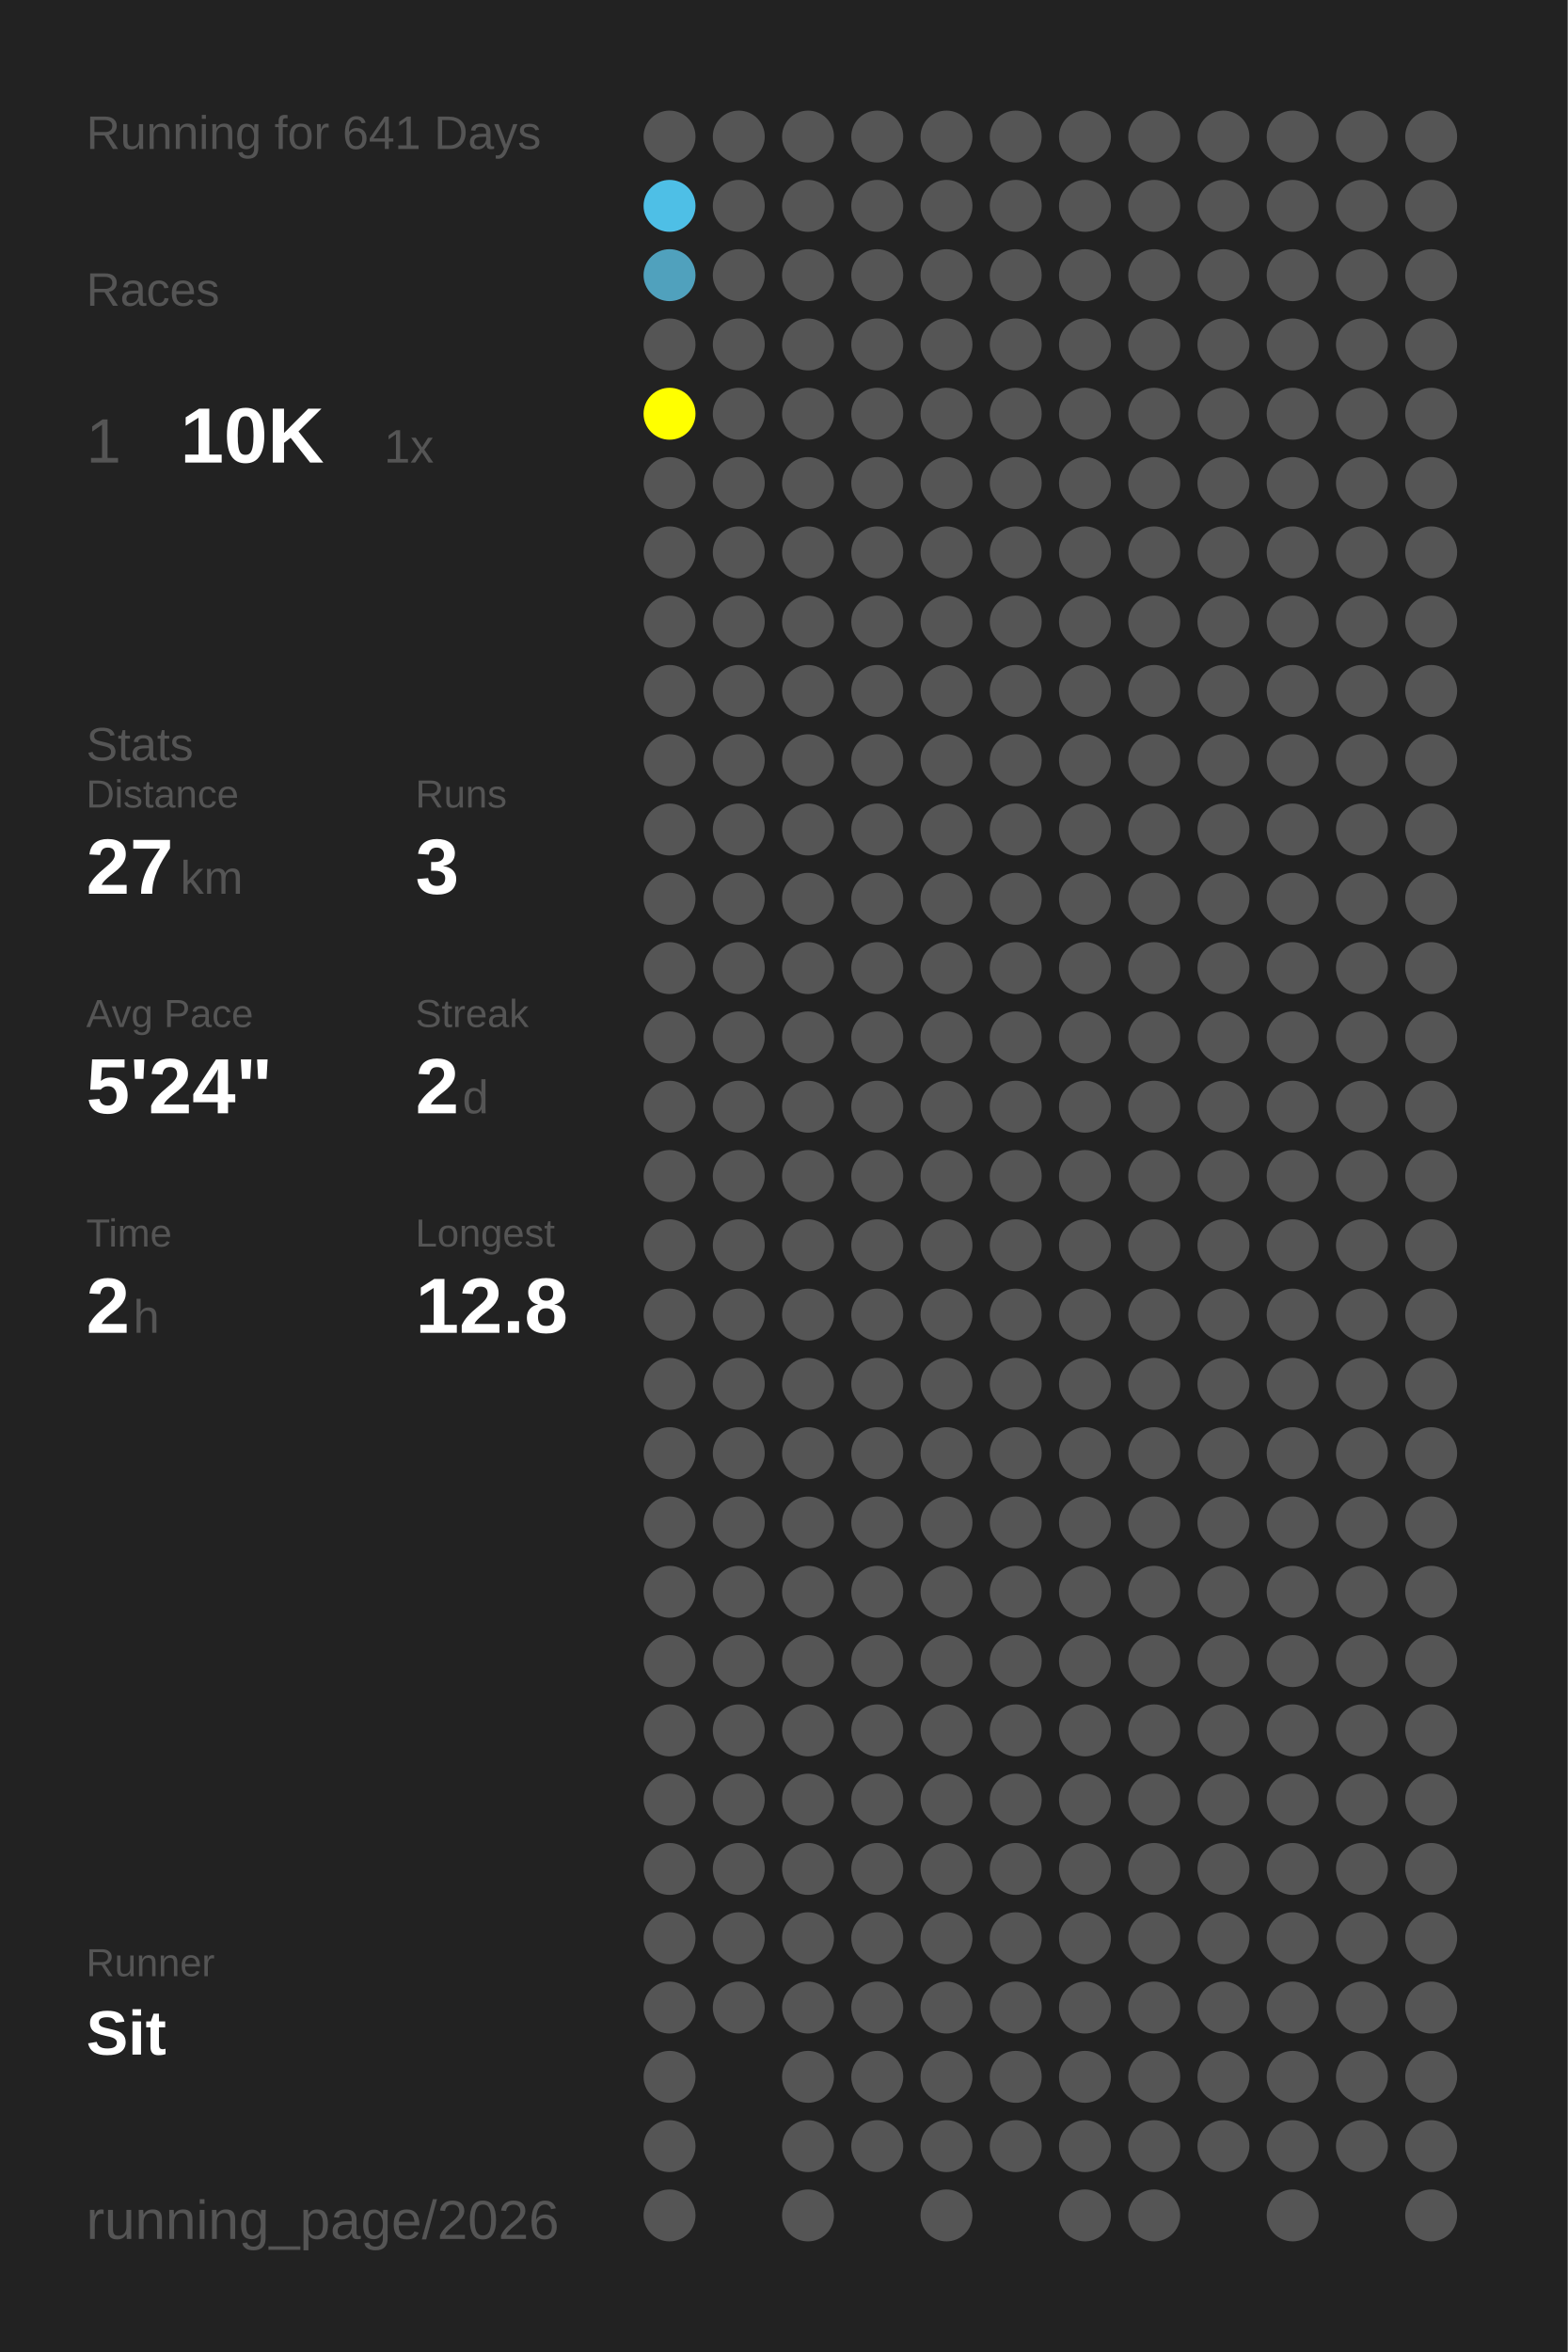
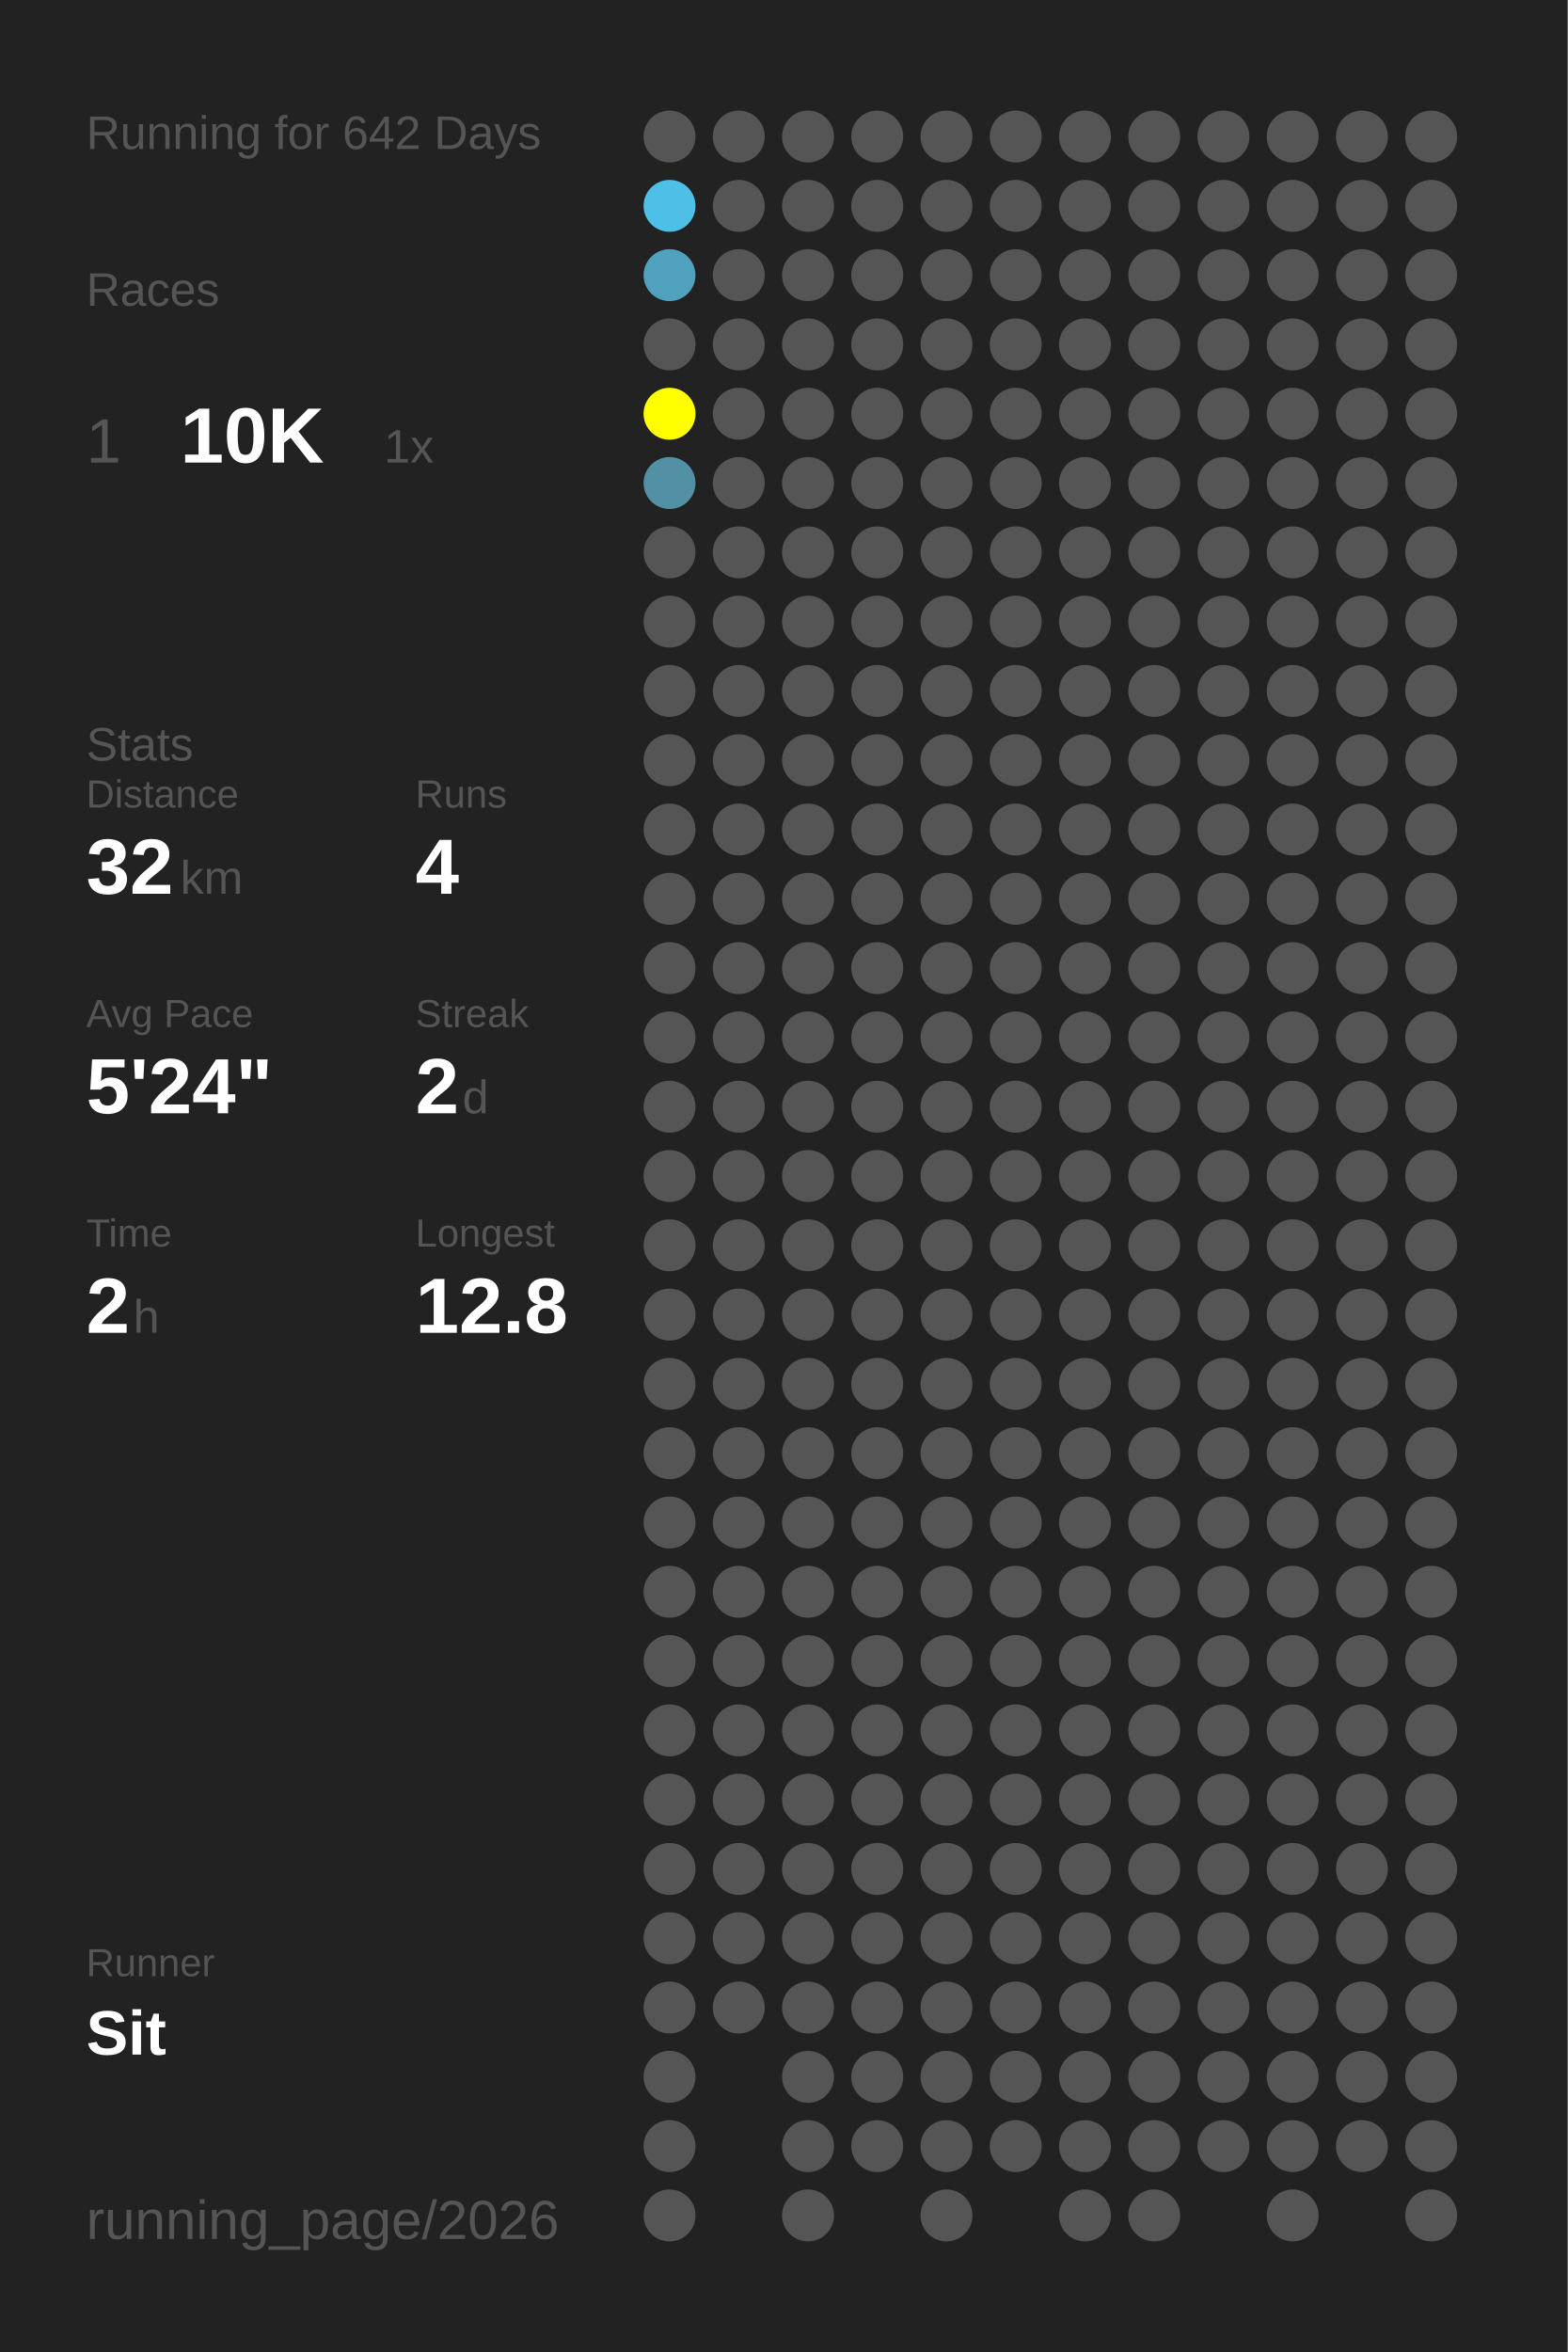
<svg xmlns="http://www.w3.org/2000/svg" baseProfile="full" height="300mm" version="1.1" viewBox="0,0,200,300" width="200mm">
  <defs />
  <rect fill="#222222" height="300" width="200" x="0" y="0" />
-   <text fill="#555555" style="font-size:6px; font-family:Arial;" x="11" y="19">Running for 641 Days</text>
+   <text fill="#555555" style="font-size:6px; font-family:Arial;" x="11" y="19">Running for 642 Days</text>
  <text fill="#555555" style="font-size:6px; font-family:Arial;" x="11" y="39">Races</text>
  <text fill="#555555" style="font-size:8px; font-family:Arial;" x="11" y="59">1</text>
  <text fill="#FFFFFF" style="font-size:10px; font-family:Arial; font-weight:bold;" x="23" y="59">10K</text>
  <text fill="#555555" style="font-size:6px; font-family:Arial;" x="49" y="59">1x</text>
  <text fill="#555555" style="font-size:6px; font-family:Arial;" x="11" y="97">Stats</text>
  <text fill="#555555" style="font-size:5px; font-family:Arial;" x="11" y="103">Distance</text>
-   <text fill="#FFFFFF" style="font-size:10px; font-family:Arial; font-weight:bold;" x="11" y="114">27</text>
+   <text fill="#FFFFFF" style="font-size:10px; font-family:Arial; font-weight:bold;" x="11" y="114">32</text>
  <text fill="#555555" style="font-size:6px; font-family:Arial;" x="23" y="114">km</text>
  <text fill="#555555" style="font-size:5px; font-family:Arial;" x="53" y="103">Runs</text>
-   <text fill="#FFFFFF" style="font-size:10px; font-family:Arial; font-weight:bold;" x="53" y="114">3</text>
+   <text fill="#FFFFFF" style="font-size:10px; font-family:Arial; font-weight:bold;" x="53" y="114">4</text>
  <text fill="#555555" style="font-size:5px; font-family:Arial;" x="11" y="131">Avg Pace</text>
  <text fill="#FFFFFF" style="font-size:10px; font-family:Arial; font-weight:bold;" x="11" y="142">5'24"</text>
  <text fill="#555555" style="font-size:5px; font-family:Arial;" x="53" y="131">Streak</text>
  <text fill="#FFFFFF" style="font-size:10px; font-family:Arial; font-weight:bold;" x="53" y="142">2</text>
  <text fill="#555555" style="font-size:6px; font-family:Arial;" x="59" y="142">d</text>
  <text fill="#555555" style="font-size:5px; font-family:Arial;" x="11" y="159">Time</text>
  <text fill="#FFFFFF" style="font-size:10px; font-family:Arial; font-weight:bold;" x="11" y="170">2</text>
  <text fill="#555555" style="font-size:6px; font-family:Arial;" x="17" y="170">h</text>
  <text fill="#555555" style="font-size:5px; font-family:Arial;" x="53" y="159">Longest</text>
  <text fill="#FFFFFF" style="font-size:10px; font-family:Arial; font-weight:bold;" x="53" y="170">12.8</text>
  <text fill="#555555" style="font-size:5px; font-family:Arial;" x="11" y="252.065">Runner</text>
  <text fill="#FFFFFF" style="font-size:8px; font-family:Arial; font-weight:bold;" x="11" y="262.065">Sit</text>
  <text fill="#555555" style="font-size:7px; font-family:Arial;" x="11" y="285.581">running_page/2026</text>
  <circle cx="85.417" cy="17.419" fill="#555555" r="3.312" />
  <circle cx="85.417" cy="26.258" fill="#4ebfe6" r="3.312" />
  <circle cx="85.417" cy="35.097" fill="#50a1bd" r="3.312" />
  <circle cx="85.417" cy="43.935" fill="#555555" r="3.312" />
  <circle cx="85.417" cy="52.774" fill="#FFFF00" r="3.312" />
-   <circle cx="85.417" cy="61.613" fill="#555555" r="3.312" />
+   <circle cx="85.417" cy="61.613" fill="#5190a5" r="3.312" />
  <circle cx="85.417" cy="70.452" fill="#555555" r="3.312" />
  <circle cx="85.417" cy="79.29" fill="#555555" r="3.312" />
  <circle cx="85.417" cy="88.129" fill="#555555" r="3.312" />
  <circle cx="85.417" cy="96.968" fill="#555555" r="3.312" />
  <circle cx="85.417" cy="105.806" fill="#555555" r="3.312" />
  <circle cx="85.417" cy="114.645" fill="#555555" r="3.312" />
  <circle cx="85.417" cy="123.484" fill="#555555" r="3.312" />
  <circle cx="85.417" cy="132.323" fill="#555555" r="3.312" />
  <circle cx="85.417" cy="141.161" fill="#555555" r="3.312" />
  <circle cx="85.417" cy="150" fill="#555555" r="3.312" />
  <circle cx="85.417" cy="158.839" fill="#555555" r="3.312" />
  <circle cx="85.417" cy="167.677" fill="#555555" r="3.312" />
  <circle cx="85.417" cy="176.516" fill="#555555" r="3.312" />
  <circle cx="85.417" cy="185.355" fill="#555555" r="3.312" />
  <circle cx="85.417" cy="194.194" fill="#555555" r="3.312" />
  <circle cx="85.417" cy="203.032" fill="#555555" r="3.312" />
  <circle cx="85.417" cy="211.871" fill="#555555" r="3.312" />
  <circle cx="85.417" cy="220.71" fill="#555555" r="3.312" />
  <circle cx="85.417" cy="229.548" fill="#555555" r="3.312" />
  <circle cx="85.417" cy="238.387" fill="#555555" r="3.312" />
  <circle cx="85.417" cy="247.226" fill="#555555" r="3.312" />
  <circle cx="85.417" cy="256.065" fill="#555555" r="3.312" />
  <circle cx="85.417" cy="264.903" fill="#555555" r="3.312" />
  <circle cx="85.417" cy="273.742" fill="#555555" r="3.312" />
  <circle cx="85.417" cy="282.581" fill="#555555" r="3.312" />
  <circle cx="94.25" cy="17.419" fill="#555555" r="3.312" />
  <circle cx="94.25" cy="26.258" fill="#555555" r="3.312" />
  <circle cx="94.25" cy="35.097" fill="#555555" r="3.312" />
  <circle cx="94.25" cy="43.935" fill="#555555" r="3.312" />
  <circle cx="94.25" cy="52.774" fill="#555555" r="3.312" />
  <circle cx="94.25" cy="61.613" fill="#555555" r="3.312" />
  <circle cx="94.25" cy="70.452" fill="#555555" r="3.312" />
  <circle cx="94.25" cy="79.29" fill="#555555" r="3.312" />
  <circle cx="94.25" cy="88.129" fill="#555555" r="3.312" />
  <circle cx="94.25" cy="96.968" fill="#555555" r="3.312" />
  <circle cx="94.25" cy="105.806" fill="#555555" r="3.312" />
  <circle cx="94.25" cy="114.645" fill="#555555" r="3.312" />
  <circle cx="94.25" cy="123.484" fill="#555555" r="3.312" />
  <circle cx="94.25" cy="132.323" fill="#555555" r="3.312" />
  <circle cx="94.25" cy="141.161" fill="#555555" r="3.312" />
  <circle cx="94.25" cy="150" fill="#555555" r="3.312" />
  <circle cx="94.25" cy="158.839" fill="#555555" r="3.312" />
  <circle cx="94.25" cy="167.677" fill="#555555" r="3.312" />
  <circle cx="94.25" cy="176.516" fill="#555555" r="3.312" />
  <circle cx="94.25" cy="185.355" fill="#555555" r="3.312" />
  <circle cx="94.25" cy="194.194" fill="#555555" r="3.312" />
  <circle cx="94.25" cy="203.032" fill="#555555" r="3.312" />
  <circle cx="94.25" cy="211.871" fill="#555555" r="3.312" />
  <circle cx="94.25" cy="220.71" fill="#555555" r="3.312" />
  <circle cx="94.25" cy="229.548" fill="#555555" r="3.312" />
  <circle cx="94.25" cy="238.387" fill="#555555" r="3.312" />
  <circle cx="94.25" cy="247.226" fill="#555555" r="3.312" />
  <circle cx="94.25" cy="256.065" fill="#555555" r="3.312" />
  <circle cx="103.083" cy="17.419" fill="#555555" r="3.312" />
  <circle cx="103.083" cy="26.258" fill="#555555" r="3.312" />
  <circle cx="103.083" cy="35.097" fill="#555555" r="3.312" />
  <circle cx="103.083" cy="43.935" fill="#555555" r="3.312" />
  <circle cx="103.083" cy="52.774" fill="#555555" r="3.312" />
  <circle cx="103.083" cy="61.613" fill="#555555" r="3.312" />
  <circle cx="103.083" cy="70.452" fill="#555555" r="3.312" />
  <circle cx="103.083" cy="79.29" fill="#555555" r="3.312" />
  <circle cx="103.083" cy="88.129" fill="#555555" r="3.312" />
  <circle cx="103.083" cy="96.968" fill="#555555" r="3.312" />
  <circle cx="103.083" cy="105.806" fill="#555555" r="3.312" />
  <circle cx="103.083" cy="114.645" fill="#555555" r="3.312" />
  <circle cx="103.083" cy="123.484" fill="#555555" r="3.312" />
  <circle cx="103.083" cy="132.323" fill="#555555" r="3.312" />
  <circle cx="103.083" cy="141.161" fill="#555555" r="3.312" />
  <circle cx="103.083" cy="150" fill="#555555" r="3.312" />
  <circle cx="103.083" cy="158.839" fill="#555555" r="3.312" />
  <circle cx="103.083" cy="167.677" fill="#555555" r="3.312" />
  <circle cx="103.083" cy="176.516" fill="#555555" r="3.312" />
  <circle cx="103.083" cy="185.355" fill="#555555" r="3.312" />
  <circle cx="103.083" cy="194.194" fill="#555555" r="3.312" />
  <circle cx="103.083" cy="203.032" fill="#555555" r="3.312" />
  <circle cx="103.083" cy="211.871" fill="#555555" r="3.312" />
  <circle cx="103.083" cy="220.71" fill="#555555" r="3.312" />
  <circle cx="103.083" cy="229.548" fill="#555555" r="3.312" />
  <circle cx="103.083" cy="238.387" fill="#555555" r="3.312" />
  <circle cx="103.083" cy="247.226" fill="#555555" r="3.312" />
  <circle cx="103.083" cy="256.065" fill="#555555" r="3.312" />
  <circle cx="103.083" cy="264.903" fill="#555555" r="3.312" />
  <circle cx="103.083" cy="273.742" fill="#555555" r="3.312" />
  <circle cx="103.083" cy="282.581" fill="#555555" r="3.312" />
  <circle cx="111.917" cy="17.419" fill="#555555" r="3.312" />
  <circle cx="111.917" cy="26.258" fill="#555555" r="3.312" />
  <circle cx="111.917" cy="35.097" fill="#555555" r="3.312" />
  <circle cx="111.917" cy="43.935" fill="#555555" r="3.312" />
  <circle cx="111.917" cy="52.774" fill="#555555" r="3.312" />
  <circle cx="111.917" cy="61.613" fill="#555555" r="3.312" />
  <circle cx="111.917" cy="70.452" fill="#555555" r="3.312" />
  <circle cx="111.917" cy="79.29" fill="#555555" r="3.312" />
  <circle cx="111.917" cy="88.129" fill="#555555" r="3.312" />
  <circle cx="111.917" cy="96.968" fill="#555555" r="3.312" />
  <circle cx="111.917" cy="105.806" fill="#555555" r="3.312" />
  <circle cx="111.917" cy="114.645" fill="#555555" r="3.312" />
  <circle cx="111.917" cy="123.484" fill="#555555" r="3.312" />
  <circle cx="111.917" cy="132.323" fill="#555555" r="3.312" />
  <circle cx="111.917" cy="141.161" fill="#555555" r="3.312" />
  <circle cx="111.917" cy="150" fill="#555555" r="3.312" />
  <circle cx="111.917" cy="158.839" fill="#555555" r="3.312" />
  <circle cx="111.917" cy="167.677" fill="#555555" r="3.312" />
  <circle cx="111.917" cy="176.516" fill="#555555" r="3.312" />
  <circle cx="111.917" cy="185.355" fill="#555555" r="3.312" />
  <circle cx="111.917" cy="194.194" fill="#555555" r="3.312" />
  <circle cx="111.917" cy="203.032" fill="#555555" r="3.312" />
  <circle cx="111.917" cy="211.871" fill="#555555" r="3.312" />
  <circle cx="111.917" cy="220.71" fill="#555555" r="3.312" />
  <circle cx="111.917" cy="229.548" fill="#555555" r="3.312" />
  <circle cx="111.917" cy="238.387" fill="#555555" r="3.312" />
  <circle cx="111.917" cy="247.226" fill="#555555" r="3.312" />
  <circle cx="111.917" cy="256.065" fill="#555555" r="3.312" />
  <circle cx="111.917" cy="264.903" fill="#555555" r="3.312" />
  <circle cx="111.917" cy="273.742" fill="#555555" r="3.312" />
  <circle cx="120.75" cy="17.419" fill="#555555" r="3.312" />
  <circle cx="120.75" cy="26.258" fill="#555555" r="3.312" />
  <circle cx="120.75" cy="35.097" fill="#555555" r="3.312" />
  <circle cx="120.75" cy="43.935" fill="#555555" r="3.312" />
  <circle cx="120.75" cy="52.774" fill="#555555" r="3.312" />
  <circle cx="120.75" cy="61.613" fill="#555555" r="3.312" />
  <circle cx="120.75" cy="70.452" fill="#555555" r="3.312" />
  <circle cx="120.75" cy="79.29" fill="#555555" r="3.312" />
  <circle cx="120.75" cy="88.129" fill="#555555" r="3.312" />
  <circle cx="120.75" cy="96.968" fill="#555555" r="3.312" />
  <circle cx="120.75" cy="105.806" fill="#555555" r="3.312" />
  <circle cx="120.75" cy="114.645" fill="#555555" r="3.312" />
  <circle cx="120.75" cy="123.484" fill="#555555" r="3.312" />
  <circle cx="120.75" cy="132.323" fill="#555555" r="3.312" />
  <circle cx="120.75" cy="141.161" fill="#555555" r="3.312" />
  <circle cx="120.75" cy="150" fill="#555555" r="3.312" />
  <circle cx="120.75" cy="158.839" fill="#555555" r="3.312" />
  <circle cx="120.75" cy="167.677" fill="#555555" r="3.312" />
  <circle cx="120.75" cy="176.516" fill="#555555" r="3.312" />
  <circle cx="120.75" cy="185.355" fill="#555555" r="3.312" />
  <circle cx="120.75" cy="194.194" fill="#555555" r="3.312" />
  <circle cx="120.75" cy="203.032" fill="#555555" r="3.312" />
  <circle cx="120.75" cy="211.871" fill="#555555" r="3.312" />
  <circle cx="120.75" cy="220.71" fill="#555555" r="3.312" />
  <circle cx="120.75" cy="229.548" fill="#555555" r="3.312" />
  <circle cx="120.75" cy="238.387" fill="#555555" r="3.312" />
  <circle cx="120.75" cy="247.226" fill="#555555" r="3.312" />
  <circle cx="120.75" cy="256.065" fill="#555555" r="3.312" />
  <circle cx="120.75" cy="264.903" fill="#555555" r="3.312" />
  <circle cx="120.75" cy="273.742" fill="#555555" r="3.312" />
  <circle cx="120.75" cy="282.581" fill="#555555" r="3.312" />
  <circle cx="129.583" cy="17.419" fill="#555555" r="3.312" />
  <circle cx="129.583" cy="26.258" fill="#555555" r="3.312" />
  <circle cx="129.583" cy="35.097" fill="#555555" r="3.312" />
  <circle cx="129.583" cy="43.935" fill="#555555" r="3.312" />
  <circle cx="129.583" cy="52.774" fill="#555555" r="3.312" />
  <circle cx="129.583" cy="61.613" fill="#555555" r="3.312" />
  <circle cx="129.583" cy="70.452" fill="#555555" r="3.312" />
  <circle cx="129.583" cy="79.29" fill="#555555" r="3.312" />
  <circle cx="129.583" cy="88.129" fill="#555555" r="3.312" />
  <circle cx="129.583" cy="96.968" fill="#555555" r="3.312" />
  <circle cx="129.583" cy="105.806" fill="#555555" r="3.312" />
  <circle cx="129.583" cy="114.645" fill="#555555" r="3.312" />
  <circle cx="129.583" cy="123.484" fill="#555555" r="3.312" />
  <circle cx="129.583" cy="132.323" fill="#555555" r="3.312" />
  <circle cx="129.583" cy="141.161" fill="#555555" r="3.312" />
  <circle cx="129.583" cy="150" fill="#555555" r="3.312" />
  <circle cx="129.583" cy="158.839" fill="#555555" r="3.312" />
  <circle cx="129.583" cy="167.677" fill="#555555" r="3.312" />
  <circle cx="129.583" cy="176.516" fill="#555555" r="3.312" />
  <circle cx="129.583" cy="185.355" fill="#555555" r="3.312" />
  <circle cx="129.583" cy="194.194" fill="#555555" r="3.312" />
  <circle cx="129.583" cy="203.032" fill="#555555" r="3.312" />
  <circle cx="129.583" cy="211.871" fill="#555555" r="3.312" />
  <circle cx="129.583" cy="220.71" fill="#555555" r="3.312" />
  <circle cx="129.583" cy="229.548" fill="#555555" r="3.312" />
  <circle cx="129.583" cy="238.387" fill="#555555" r="3.312" />
  <circle cx="129.583" cy="247.226" fill="#555555" r="3.312" />
  <circle cx="129.583" cy="256.065" fill="#555555" r="3.312" />
  <circle cx="129.583" cy="264.903" fill="#555555" r="3.312" />
  <circle cx="129.583" cy="273.742" fill="#555555" r="3.312" />
  <circle cx="138.417" cy="17.419" fill="#555555" r="3.312" />
  <circle cx="138.417" cy="26.258" fill="#555555" r="3.312" />
  <circle cx="138.417" cy="35.097" fill="#555555" r="3.312" />
  <circle cx="138.417" cy="43.935" fill="#555555" r="3.312" />
  <circle cx="138.417" cy="52.774" fill="#555555" r="3.312" />
  <circle cx="138.417" cy="61.613" fill="#555555" r="3.312" />
  <circle cx="138.417" cy="70.452" fill="#555555" r="3.312" />
  <circle cx="138.417" cy="79.29" fill="#555555" r="3.312" />
  <circle cx="138.417" cy="88.129" fill="#555555" r="3.312" />
  <circle cx="138.417" cy="96.968" fill="#555555" r="3.312" />
  <circle cx="138.417" cy="105.806" fill="#555555" r="3.312" />
  <circle cx="138.417" cy="114.645" fill="#555555" r="3.312" />
  <circle cx="138.417" cy="123.484" fill="#555555" r="3.312" />
  <circle cx="138.417" cy="132.323" fill="#555555" r="3.312" />
  <circle cx="138.417" cy="141.161" fill="#555555" r="3.312" />
  <circle cx="138.417" cy="150" fill="#555555" r="3.312" />
  <circle cx="138.417" cy="158.839" fill="#555555" r="3.312" />
  <circle cx="138.417" cy="167.677" fill="#555555" r="3.312" />
  <circle cx="138.417" cy="176.516" fill="#555555" r="3.312" />
  <circle cx="138.417" cy="185.355" fill="#555555" r="3.312" />
  <circle cx="138.417" cy="194.194" fill="#555555" r="3.312" />
  <circle cx="138.417" cy="203.032" fill="#555555" r="3.312" />
  <circle cx="138.417" cy="211.871" fill="#555555" r="3.312" />
  <circle cx="138.417" cy="220.71" fill="#555555" r="3.312" />
  <circle cx="138.417" cy="229.548" fill="#555555" r="3.312" />
  <circle cx="138.417" cy="238.387" fill="#555555" r="3.312" />
  <circle cx="138.417" cy="247.226" fill="#555555" r="3.312" />
  <circle cx="138.417" cy="256.065" fill="#555555" r="3.312" />
  <circle cx="138.417" cy="264.903" fill="#555555" r="3.312" />
  <circle cx="138.417" cy="273.742" fill="#555555" r="3.312" />
  <circle cx="138.417" cy="282.581" fill="#555555" r="3.312" />
  <circle cx="147.25" cy="17.419" fill="#555555" r="3.312" />
  <circle cx="147.25" cy="26.258" fill="#555555" r="3.312" />
  <circle cx="147.25" cy="35.097" fill="#555555" r="3.312" />
  <circle cx="147.25" cy="43.935" fill="#555555" r="3.312" />
  <circle cx="147.25" cy="52.774" fill="#555555" r="3.312" />
  <circle cx="147.25" cy="61.613" fill="#555555" r="3.312" />
  <circle cx="147.25" cy="70.452" fill="#555555" r="3.312" />
  <circle cx="147.25" cy="79.29" fill="#555555" r="3.312" />
  <circle cx="147.25" cy="88.129" fill="#555555" r="3.312" />
  <circle cx="147.25" cy="96.968" fill="#555555" r="3.312" />
  <circle cx="147.25" cy="105.806" fill="#555555" r="3.312" />
  <circle cx="147.25" cy="114.645" fill="#555555" r="3.312" />
  <circle cx="147.25" cy="123.484" fill="#555555" r="3.312" />
  <circle cx="147.25" cy="132.323" fill="#555555" r="3.312" />
  <circle cx="147.25" cy="141.161" fill="#555555" r="3.312" />
  <circle cx="147.25" cy="150" fill="#555555" r="3.312" />
  <circle cx="147.25" cy="158.839" fill="#555555" r="3.312" />
  <circle cx="147.25" cy="167.677" fill="#555555" r="3.312" />
  <circle cx="147.25" cy="176.516" fill="#555555" r="3.312" />
  <circle cx="147.25" cy="185.355" fill="#555555" r="3.312" />
  <circle cx="147.25" cy="194.194" fill="#555555" r="3.312" />
  <circle cx="147.25" cy="203.032" fill="#555555" r="3.312" />
  <circle cx="147.25" cy="211.871" fill="#555555" r="3.312" />
  <circle cx="147.25" cy="220.71" fill="#555555" r="3.312" />
  <circle cx="147.25" cy="229.548" fill="#555555" r="3.312" />
  <circle cx="147.25" cy="238.387" fill="#555555" r="3.312" />
  <circle cx="147.25" cy="247.226" fill="#555555" r="3.312" />
  <circle cx="147.25" cy="256.065" fill="#555555" r="3.312" />
  <circle cx="147.25" cy="264.903" fill="#555555" r="3.312" />
  <circle cx="147.25" cy="273.742" fill="#555555" r="3.312" />
  <circle cx="147.25" cy="282.581" fill="#555555" r="3.312" />
  <circle cx="156.083" cy="17.419" fill="#555555" r="3.312" />
  <circle cx="156.083" cy="26.258" fill="#555555" r="3.312" />
  <circle cx="156.083" cy="35.097" fill="#555555" r="3.312" />
  <circle cx="156.083" cy="43.935" fill="#555555" r="3.312" />
  <circle cx="156.083" cy="52.774" fill="#555555" r="3.312" />
  <circle cx="156.083" cy="61.613" fill="#555555" r="3.312" />
  <circle cx="156.083" cy="70.452" fill="#555555" r="3.312" />
  <circle cx="156.083" cy="79.29" fill="#555555" r="3.312" />
  <circle cx="156.083" cy="88.129" fill="#555555" r="3.312" />
  <circle cx="156.083" cy="96.968" fill="#555555" r="3.312" />
  <circle cx="156.083" cy="105.806" fill="#555555" r="3.312" />
  <circle cx="156.083" cy="114.645" fill="#555555" r="3.312" />
  <circle cx="156.083" cy="123.484" fill="#555555" r="3.312" />
  <circle cx="156.083" cy="132.323" fill="#555555" r="3.312" />
  <circle cx="156.083" cy="141.161" fill="#555555" r="3.312" />
  <circle cx="156.083" cy="150" fill="#555555" r="3.312" />
  <circle cx="156.083" cy="158.839" fill="#555555" r="3.312" />
  <circle cx="156.083" cy="167.677" fill="#555555" r="3.312" />
  <circle cx="156.083" cy="176.516" fill="#555555" r="3.312" />
  <circle cx="156.083" cy="185.355" fill="#555555" r="3.312" />
  <circle cx="156.083" cy="194.194" fill="#555555" r="3.312" />
  <circle cx="156.083" cy="203.032" fill="#555555" r="3.312" />
  <circle cx="156.083" cy="211.871" fill="#555555" r="3.312" />
  <circle cx="156.083" cy="220.71" fill="#555555" r="3.312" />
  <circle cx="156.083" cy="229.548" fill="#555555" r="3.312" />
  <circle cx="156.083" cy="238.387" fill="#555555" r="3.312" />
  <circle cx="156.083" cy="247.226" fill="#555555" r="3.312" />
  <circle cx="156.083" cy="256.065" fill="#555555" r="3.312" />
  <circle cx="156.083" cy="264.903" fill="#555555" r="3.312" />
  <circle cx="156.083" cy="273.742" fill="#555555" r="3.312" />
  <circle cx="164.917" cy="17.419" fill="#555555" r="3.312" />
  <circle cx="164.917" cy="26.258" fill="#555555" r="3.312" />
  <circle cx="164.917" cy="35.097" fill="#555555" r="3.312" />
  <circle cx="164.917" cy="43.935" fill="#555555" r="3.312" />
  <circle cx="164.917" cy="52.774" fill="#555555" r="3.312" />
  <circle cx="164.917" cy="61.613" fill="#555555" r="3.312" />
  <circle cx="164.917" cy="70.452" fill="#555555" r="3.312" />
  <circle cx="164.917" cy="79.29" fill="#555555" r="3.312" />
  <circle cx="164.917" cy="88.129" fill="#555555" r="3.312" />
  <circle cx="164.917" cy="96.968" fill="#555555" r="3.312" />
  <circle cx="164.917" cy="105.806" fill="#555555" r="3.312" />
  <circle cx="164.917" cy="114.645" fill="#555555" r="3.312" />
  <circle cx="164.917" cy="123.484" fill="#555555" r="3.312" />
  <circle cx="164.917" cy="132.323" fill="#555555" r="3.312" />
  <circle cx="164.917" cy="141.161" fill="#555555" r="3.312" />
  <circle cx="164.917" cy="150" fill="#555555" r="3.312" />
  <circle cx="164.917" cy="158.839" fill="#555555" r="3.312" />
  <circle cx="164.917" cy="167.677" fill="#555555" r="3.312" />
  <circle cx="164.917" cy="176.516" fill="#555555" r="3.312" />
  <circle cx="164.917" cy="185.355" fill="#555555" r="3.312" />
  <circle cx="164.917" cy="194.194" fill="#555555" r="3.312" />
  <circle cx="164.917" cy="203.032" fill="#555555" r="3.312" />
  <circle cx="164.917" cy="211.871" fill="#555555" r="3.312" />
  <circle cx="164.917" cy="220.71" fill="#555555" r="3.312" />
  <circle cx="164.917" cy="229.548" fill="#555555" r="3.312" />
  <circle cx="164.917" cy="238.387" fill="#555555" r="3.312" />
  <circle cx="164.917" cy="247.226" fill="#555555" r="3.312" />
  <circle cx="164.917" cy="256.065" fill="#555555" r="3.312" />
  <circle cx="164.917" cy="264.903" fill="#555555" r="3.312" />
  <circle cx="164.917" cy="273.742" fill="#555555" r="3.312" />
  <circle cx="164.917" cy="282.581" fill="#555555" r="3.312" />
  <circle cx="173.75" cy="17.419" fill="#555555" r="3.312" />
  <circle cx="173.75" cy="26.258" fill="#555555" r="3.312" />
  <circle cx="173.75" cy="35.097" fill="#555555" r="3.312" />
  <circle cx="173.75" cy="43.935" fill="#555555" r="3.312" />
  <circle cx="173.75" cy="52.774" fill="#555555" r="3.312" />
  <circle cx="173.75" cy="61.613" fill="#555555" r="3.312" />
  <circle cx="173.75" cy="70.452" fill="#555555" r="3.312" />
  <circle cx="173.75" cy="79.29" fill="#555555" r="3.312" />
  <circle cx="173.75" cy="88.129" fill="#555555" r="3.312" />
  <circle cx="173.75" cy="96.968" fill="#555555" r="3.312" />
  <circle cx="173.75" cy="105.806" fill="#555555" r="3.312" />
  <circle cx="173.75" cy="114.645" fill="#555555" r="3.312" />
  <circle cx="173.75" cy="123.484" fill="#555555" r="3.312" />
  <circle cx="173.75" cy="132.323" fill="#555555" r="3.312" />
  <circle cx="173.75" cy="141.161" fill="#555555" r="3.312" />
  <circle cx="173.75" cy="150" fill="#555555" r="3.312" />
  <circle cx="173.75" cy="158.839" fill="#555555" r="3.312" />
  <circle cx="173.75" cy="167.677" fill="#555555" r="3.312" />
  <circle cx="173.75" cy="176.516" fill="#555555" r="3.312" />
  <circle cx="173.75" cy="185.355" fill="#555555" r="3.312" />
  <circle cx="173.75" cy="194.194" fill="#555555" r="3.312" />
  <circle cx="173.75" cy="203.032" fill="#555555" r="3.312" />
  <circle cx="173.75" cy="211.871" fill="#555555" r="3.312" />
  <circle cx="173.75" cy="220.71" fill="#555555" r="3.312" />
  <circle cx="173.75" cy="229.548" fill="#555555" r="3.312" />
  <circle cx="173.75" cy="238.387" fill="#555555" r="3.312" />
  <circle cx="173.75" cy="247.226" fill="#555555" r="3.312" />
  <circle cx="173.75" cy="256.065" fill="#555555" r="3.312" />
  <circle cx="173.75" cy="264.903" fill="#555555" r="3.312" />
  <circle cx="173.75" cy="273.742" fill="#555555" r="3.312" />
  <circle cx="182.583" cy="17.419" fill="#555555" r="3.312" />
  <circle cx="182.583" cy="26.258" fill="#555555" r="3.312" />
  <circle cx="182.583" cy="35.097" fill="#555555" r="3.312" />
  <circle cx="182.583" cy="43.935" fill="#555555" r="3.312" />
  <circle cx="182.583" cy="52.774" fill="#555555" r="3.312" />
  <circle cx="182.583" cy="61.613" fill="#555555" r="3.312" />
  <circle cx="182.583" cy="70.452" fill="#555555" r="3.312" />
  <circle cx="182.583" cy="79.29" fill="#555555" r="3.312" />
  <circle cx="182.583" cy="88.129" fill="#555555" r="3.312" />
  <circle cx="182.583" cy="96.968" fill="#555555" r="3.312" />
  <circle cx="182.583" cy="105.806" fill="#555555" r="3.312" />
  <circle cx="182.583" cy="114.645" fill="#555555" r="3.312" />
  <circle cx="182.583" cy="123.484" fill="#555555" r="3.312" />
  <circle cx="182.583" cy="132.323" fill="#555555" r="3.312" />
  <circle cx="182.583" cy="141.161" fill="#555555" r="3.312" />
  <circle cx="182.583" cy="150" fill="#555555" r="3.312" />
  <circle cx="182.583" cy="158.839" fill="#555555" r="3.312" />
  <circle cx="182.583" cy="167.677" fill="#555555" r="3.312" />
  <circle cx="182.583" cy="176.516" fill="#555555" r="3.312" />
  <circle cx="182.583" cy="185.355" fill="#555555" r="3.312" />
  <circle cx="182.583" cy="194.194" fill="#555555" r="3.312" />
  <circle cx="182.583" cy="203.032" fill="#555555" r="3.312" />
  <circle cx="182.583" cy="211.871" fill="#555555" r="3.312" />
  <circle cx="182.583" cy="220.71" fill="#555555" r="3.312" />
  <circle cx="182.583" cy="229.548" fill="#555555" r="3.312" />
  <circle cx="182.583" cy="238.387" fill="#555555" r="3.312" />
  <circle cx="182.583" cy="247.226" fill="#555555" r="3.312" />
  <circle cx="182.583" cy="256.065" fill="#555555" r="3.312" />
  <circle cx="182.583" cy="264.903" fill="#555555" r="3.312" />
  <circle cx="182.583" cy="273.742" fill="#555555" r="3.312" />
  <circle cx="182.583" cy="282.581" fill="#555555" r="3.312" />
</svg>
